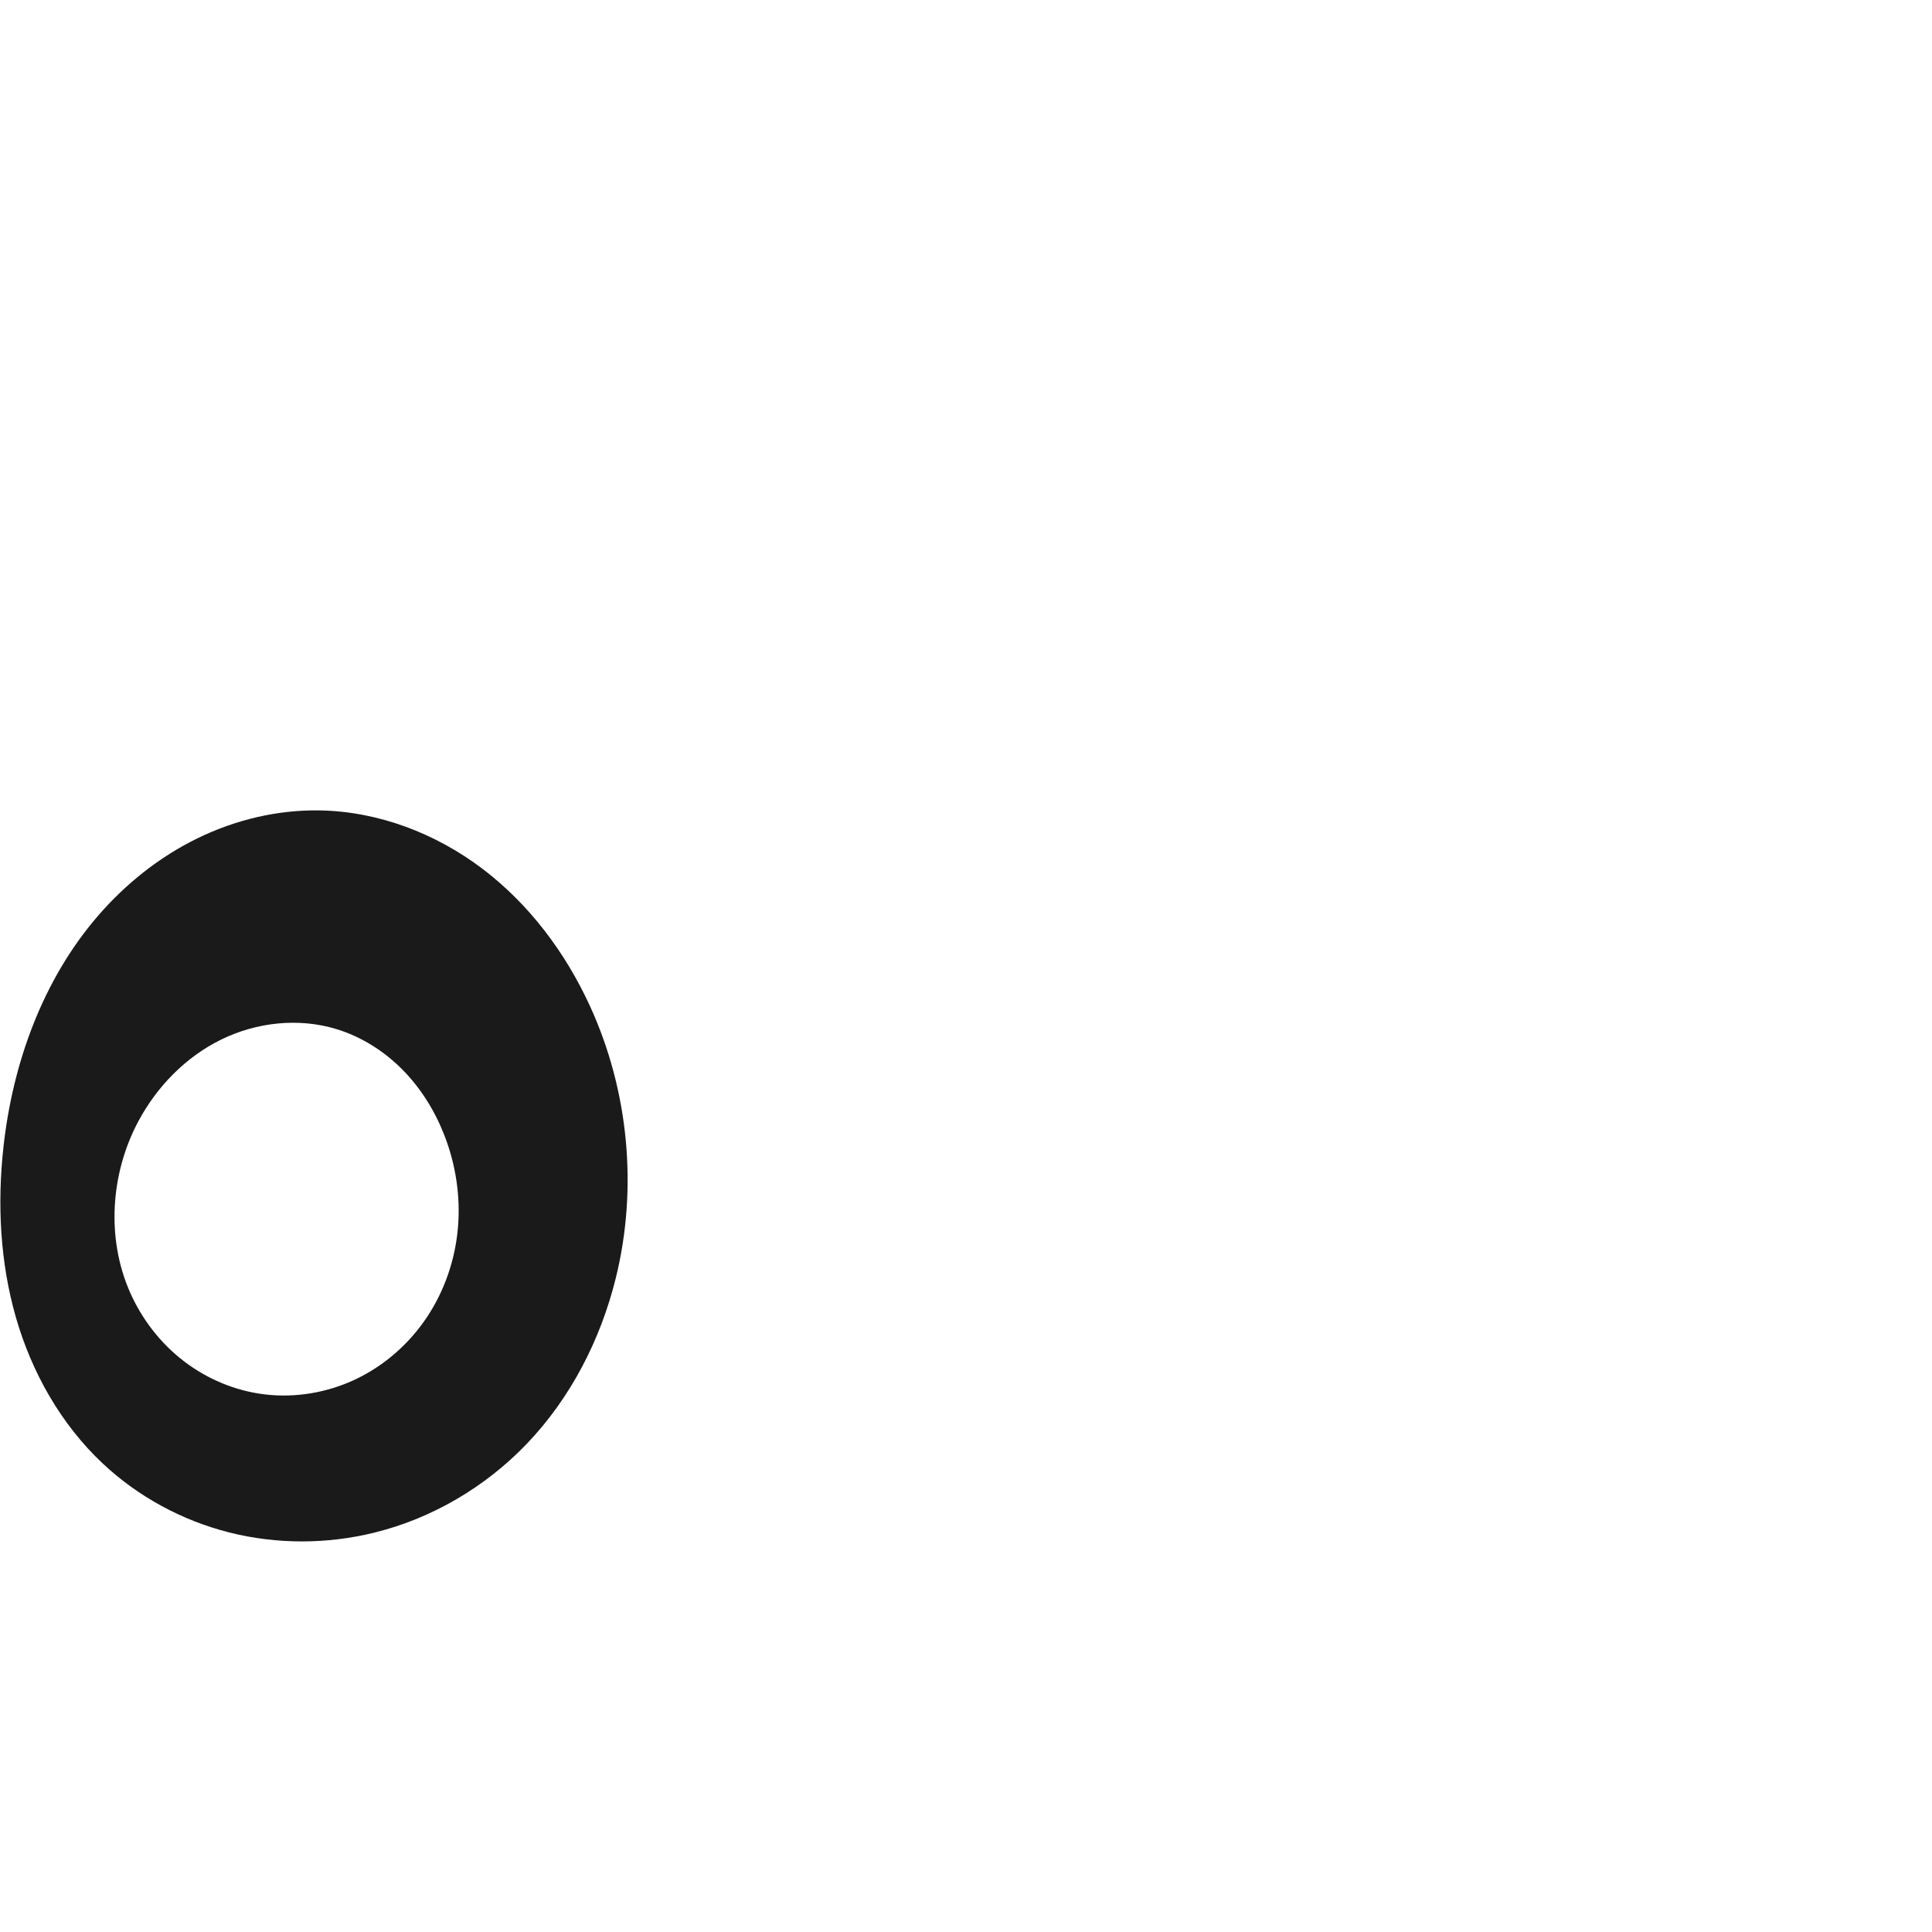
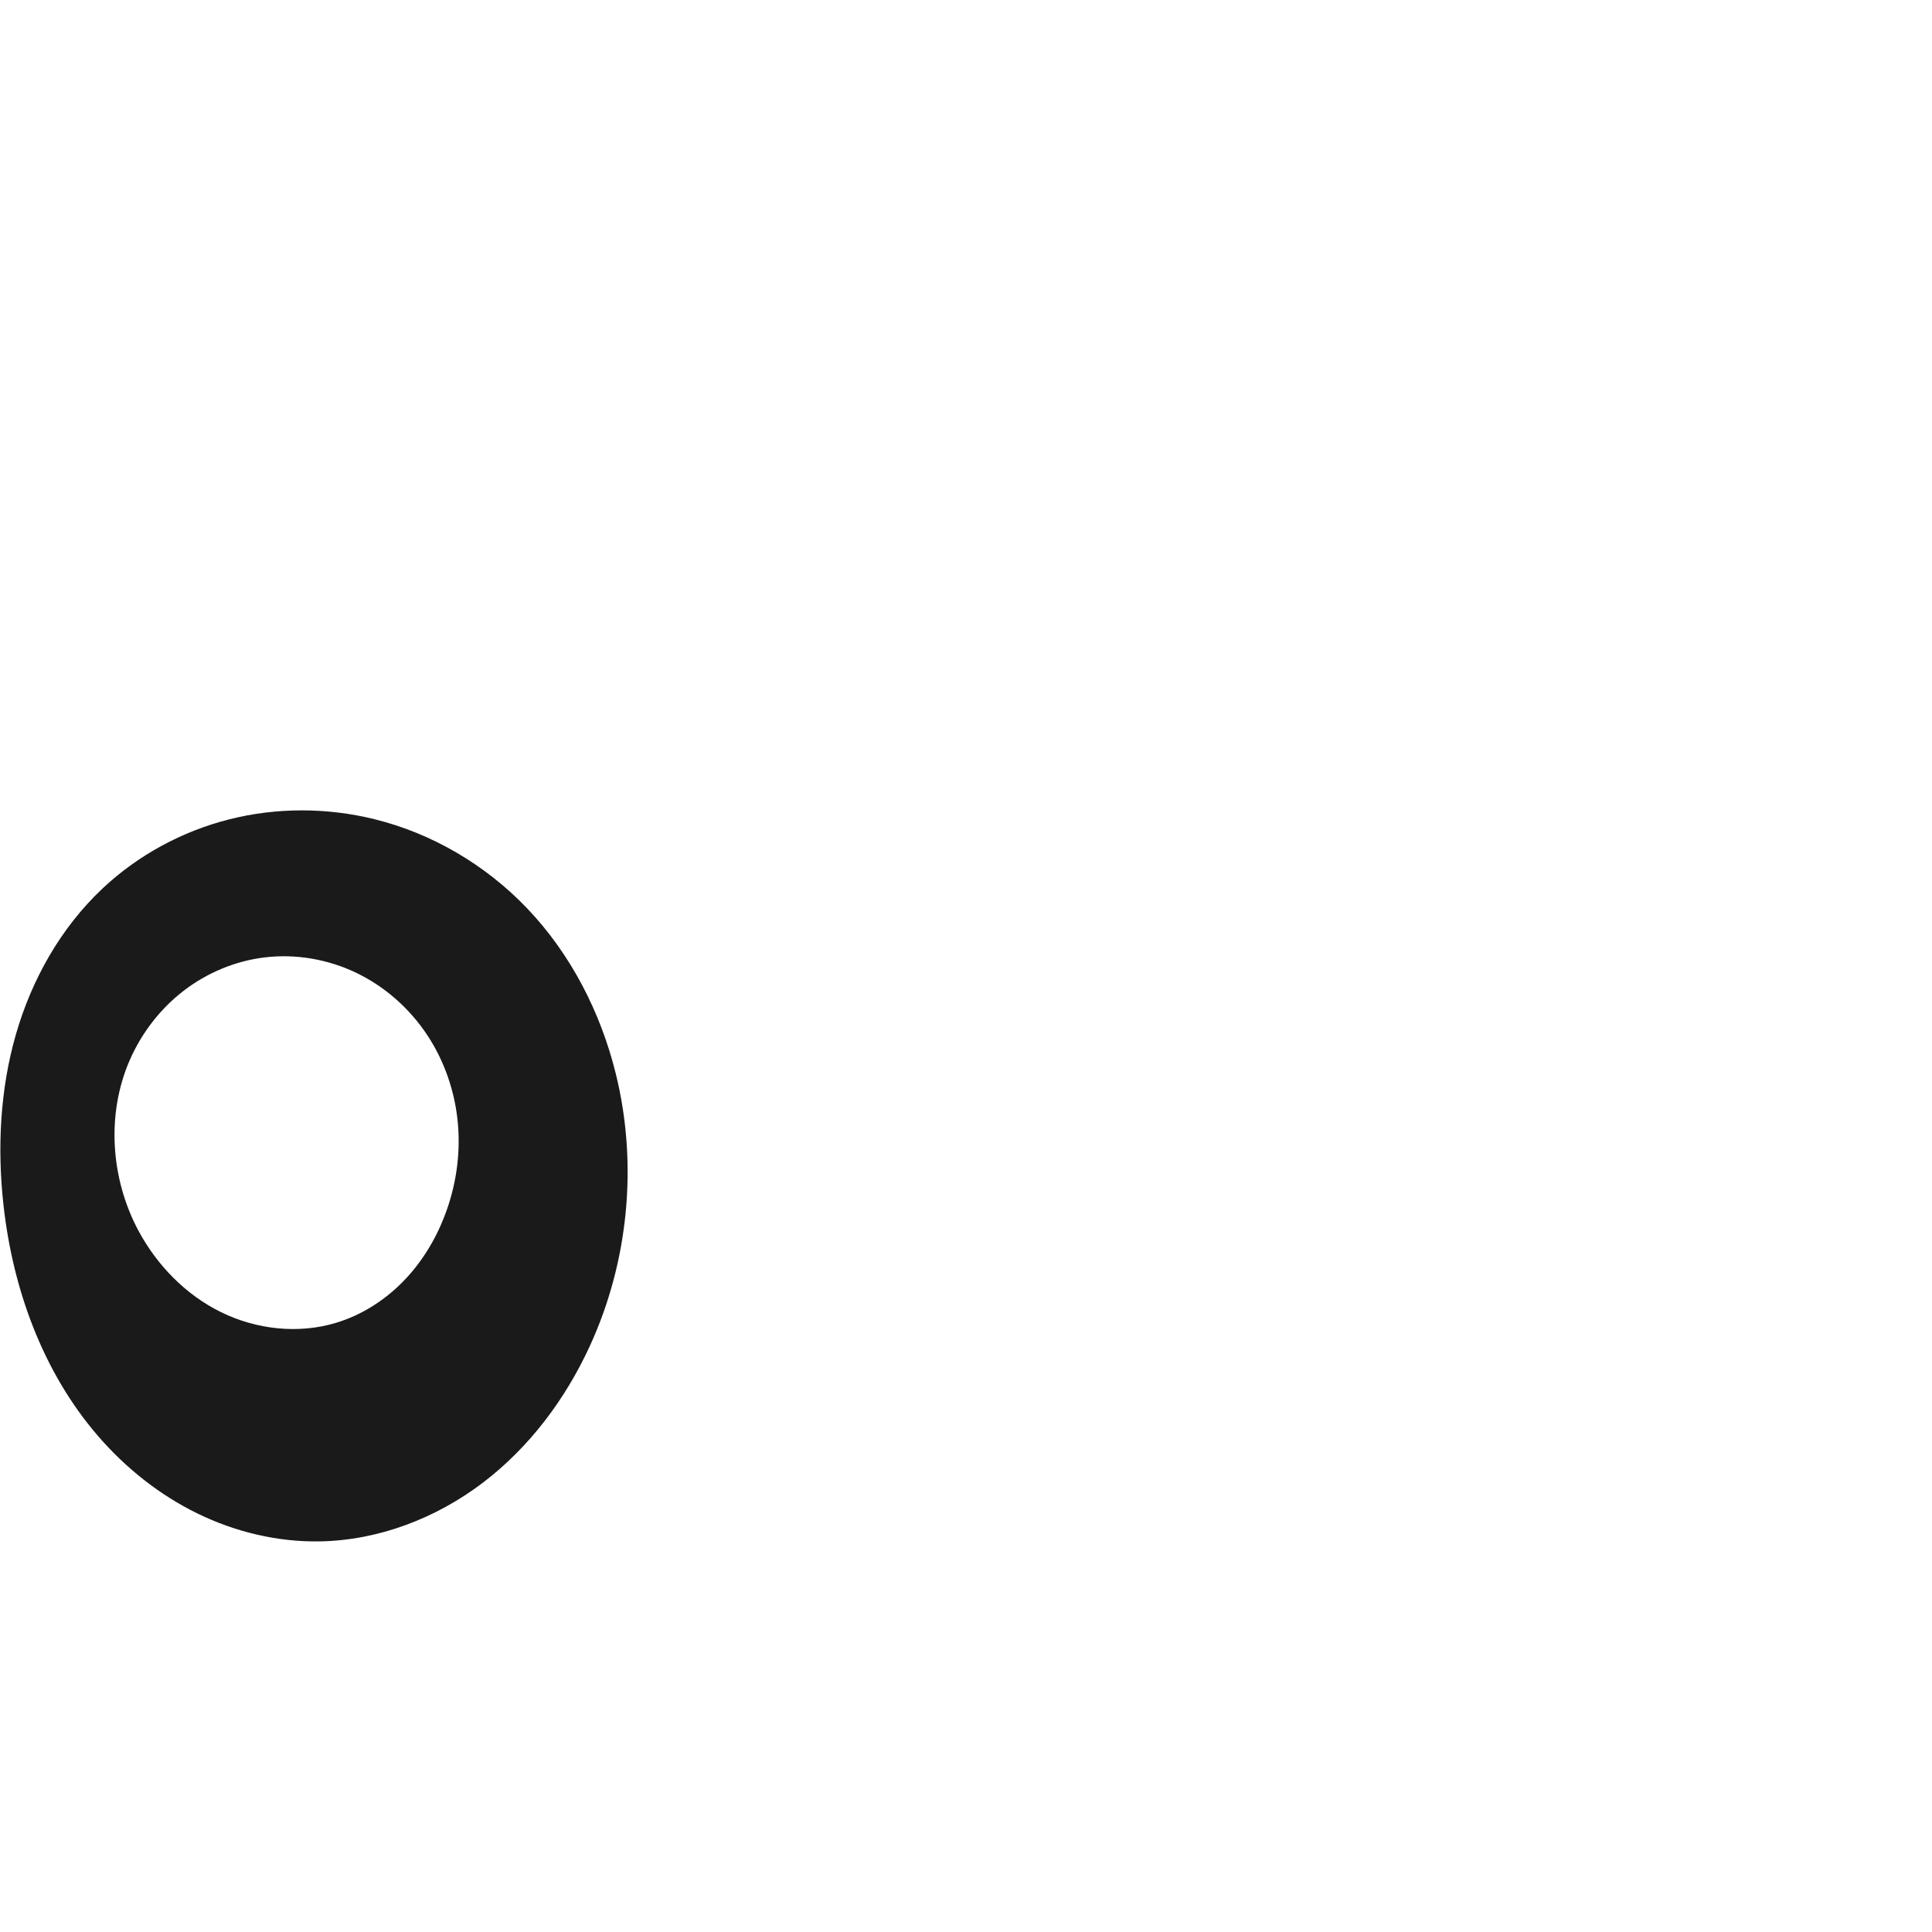
<svg xmlns="http://www.w3.org/2000/svg" xml:space="preserve" width="1000" height="1000" version="1.1" style="clip-rule:evenodd;fill-rule:evenodd;image-rendering:optimizeQuality;shape-rendering:geometricPrecision;text-rendering:geometricPrecision" viewBox="0 0 1000 1000" id="svg10">
  <defs id="defs4">
    <style type="text/css" id="style2">
   
    .fil0 {fill:#EF7F1A;fill-rule:nonzero}
   
  </style>
  </defs>
-   <path id="path1006-5" style="display:inline;fill:#1a1a1a;fill-rule:nonzero;stroke:none;stroke-width:2.383px;stroke-linecap:butt;stroke-linejoin:miter;stroke-opacity:1" d="m 305.295,520.579 c 20.056,43.648 24.954,94.121 13.485,140.768 -7.856,31.954 -23.382,62.235 -46.145,85.996 -21.335,22.271 -48.945,38.572 -78.89,45.95 -24.494,6.035 -50.467,6.098 -74.931,-0.059 C 94.35,787.079 71.449,774.692 53.075,757.407 31.46,737.074 16.383,710.28 8.197,681.755 0.012,653.231 -1.461,623.019 1.807,593.524 6.622,550.061 22.181,507.041 50.78,473.961 c 14.3,-16.54 31.747,-30.442 51.393,-40.04 19.645,-9.597 41.497,-14.831 63.359,-14.455 30.32,0.522 60.042,11.91 84.209,30.228 24.167,18.319 42.893,43.329 55.555,70.885 z M 71.578,580.436 c -14.347,26.897 -16.608,60.35 -4.361,88.267 6.123,13.958 15.709,26.414 27.783,35.717 12.073,9.304 26.623,15.414 41.75,17.284 16.254,2.009 33.044,-0.909 47.796,-8.023 14.752,-7.114 27.437,-18.37 36.5,-32.011 9.063,-13.641 14.51,-29.62 15.959,-45.933 1.449,-16.313 -1.075,-32.932 -7.028,-48.189 -4.916,-12.601 -12.193,-24.337 -21.711,-33.947 -9.518,-9.61 -21.304,-17.055 -34.248,-20.98 -19.537,-5.925 -41.242,-3.526 -59.568,5.472 -18.326,8.998 -33.263,24.33 -42.872,42.343 z" />
+   <path id="path1006-5" style="display:inline;fill:#1a1a1a;fill-rule:nonzero;stroke:none;stroke-width:2.383px;stroke-linecap:butt;stroke-linejoin:miter;stroke-opacity:1" d="m 305.295,696.704 c 20.056,-43.648 24.954,-94.121 13.485,-140.768 -7.856,-31.954 -23.382,-62.235 -46.145,-85.996 -21.335,-22.271 -48.945,-38.572 -78.89,-45.95 -24.494,-6.035 -50.467,-6.098 -74.931,0.059 -24.464,6.156 -47.364,18.543 -65.739,35.828 -21.615,20.333 -36.692,47.127 -44.878,75.652 -8.185,28.524 -9.658,58.736 -6.39,88.231 4.815,43.463 20.374,86.483 48.973,119.563 14.3,16.54 31.747,30.442 51.393,40.04 19.645,9.597 41.497,14.831 63.359,14.455 30.32,-0.522 60.042,-11.91 84.209,-30.228 24.167,-18.319 42.893,-43.329 55.555,-70.885 z M 71.578,636.847 c -14.347,-26.897 -16.608,-60.35 -4.361,-88.267 6.123,-13.958 15.709,-26.414 27.783,-35.717 12.073,-9.304 26.623,-15.414 41.75,-17.284 16.254,-2.009 33.044,0.909 47.796,8.023 14.752,7.114 27.437,18.37 36.5,32.011 9.063,13.641 14.51,29.62 15.959,45.933 1.449,16.313 -1.075,32.932 -7.028,48.189 -4.916,12.601 -12.193,24.337 -21.711,33.947 -9.518,9.61 -21.304,17.055 -34.248,20.98 -19.537,5.925 -41.242,3.526 -59.568,-5.472 C 96.123,670.193 81.186,654.861 71.578,636.847 Z" />
</svg>
